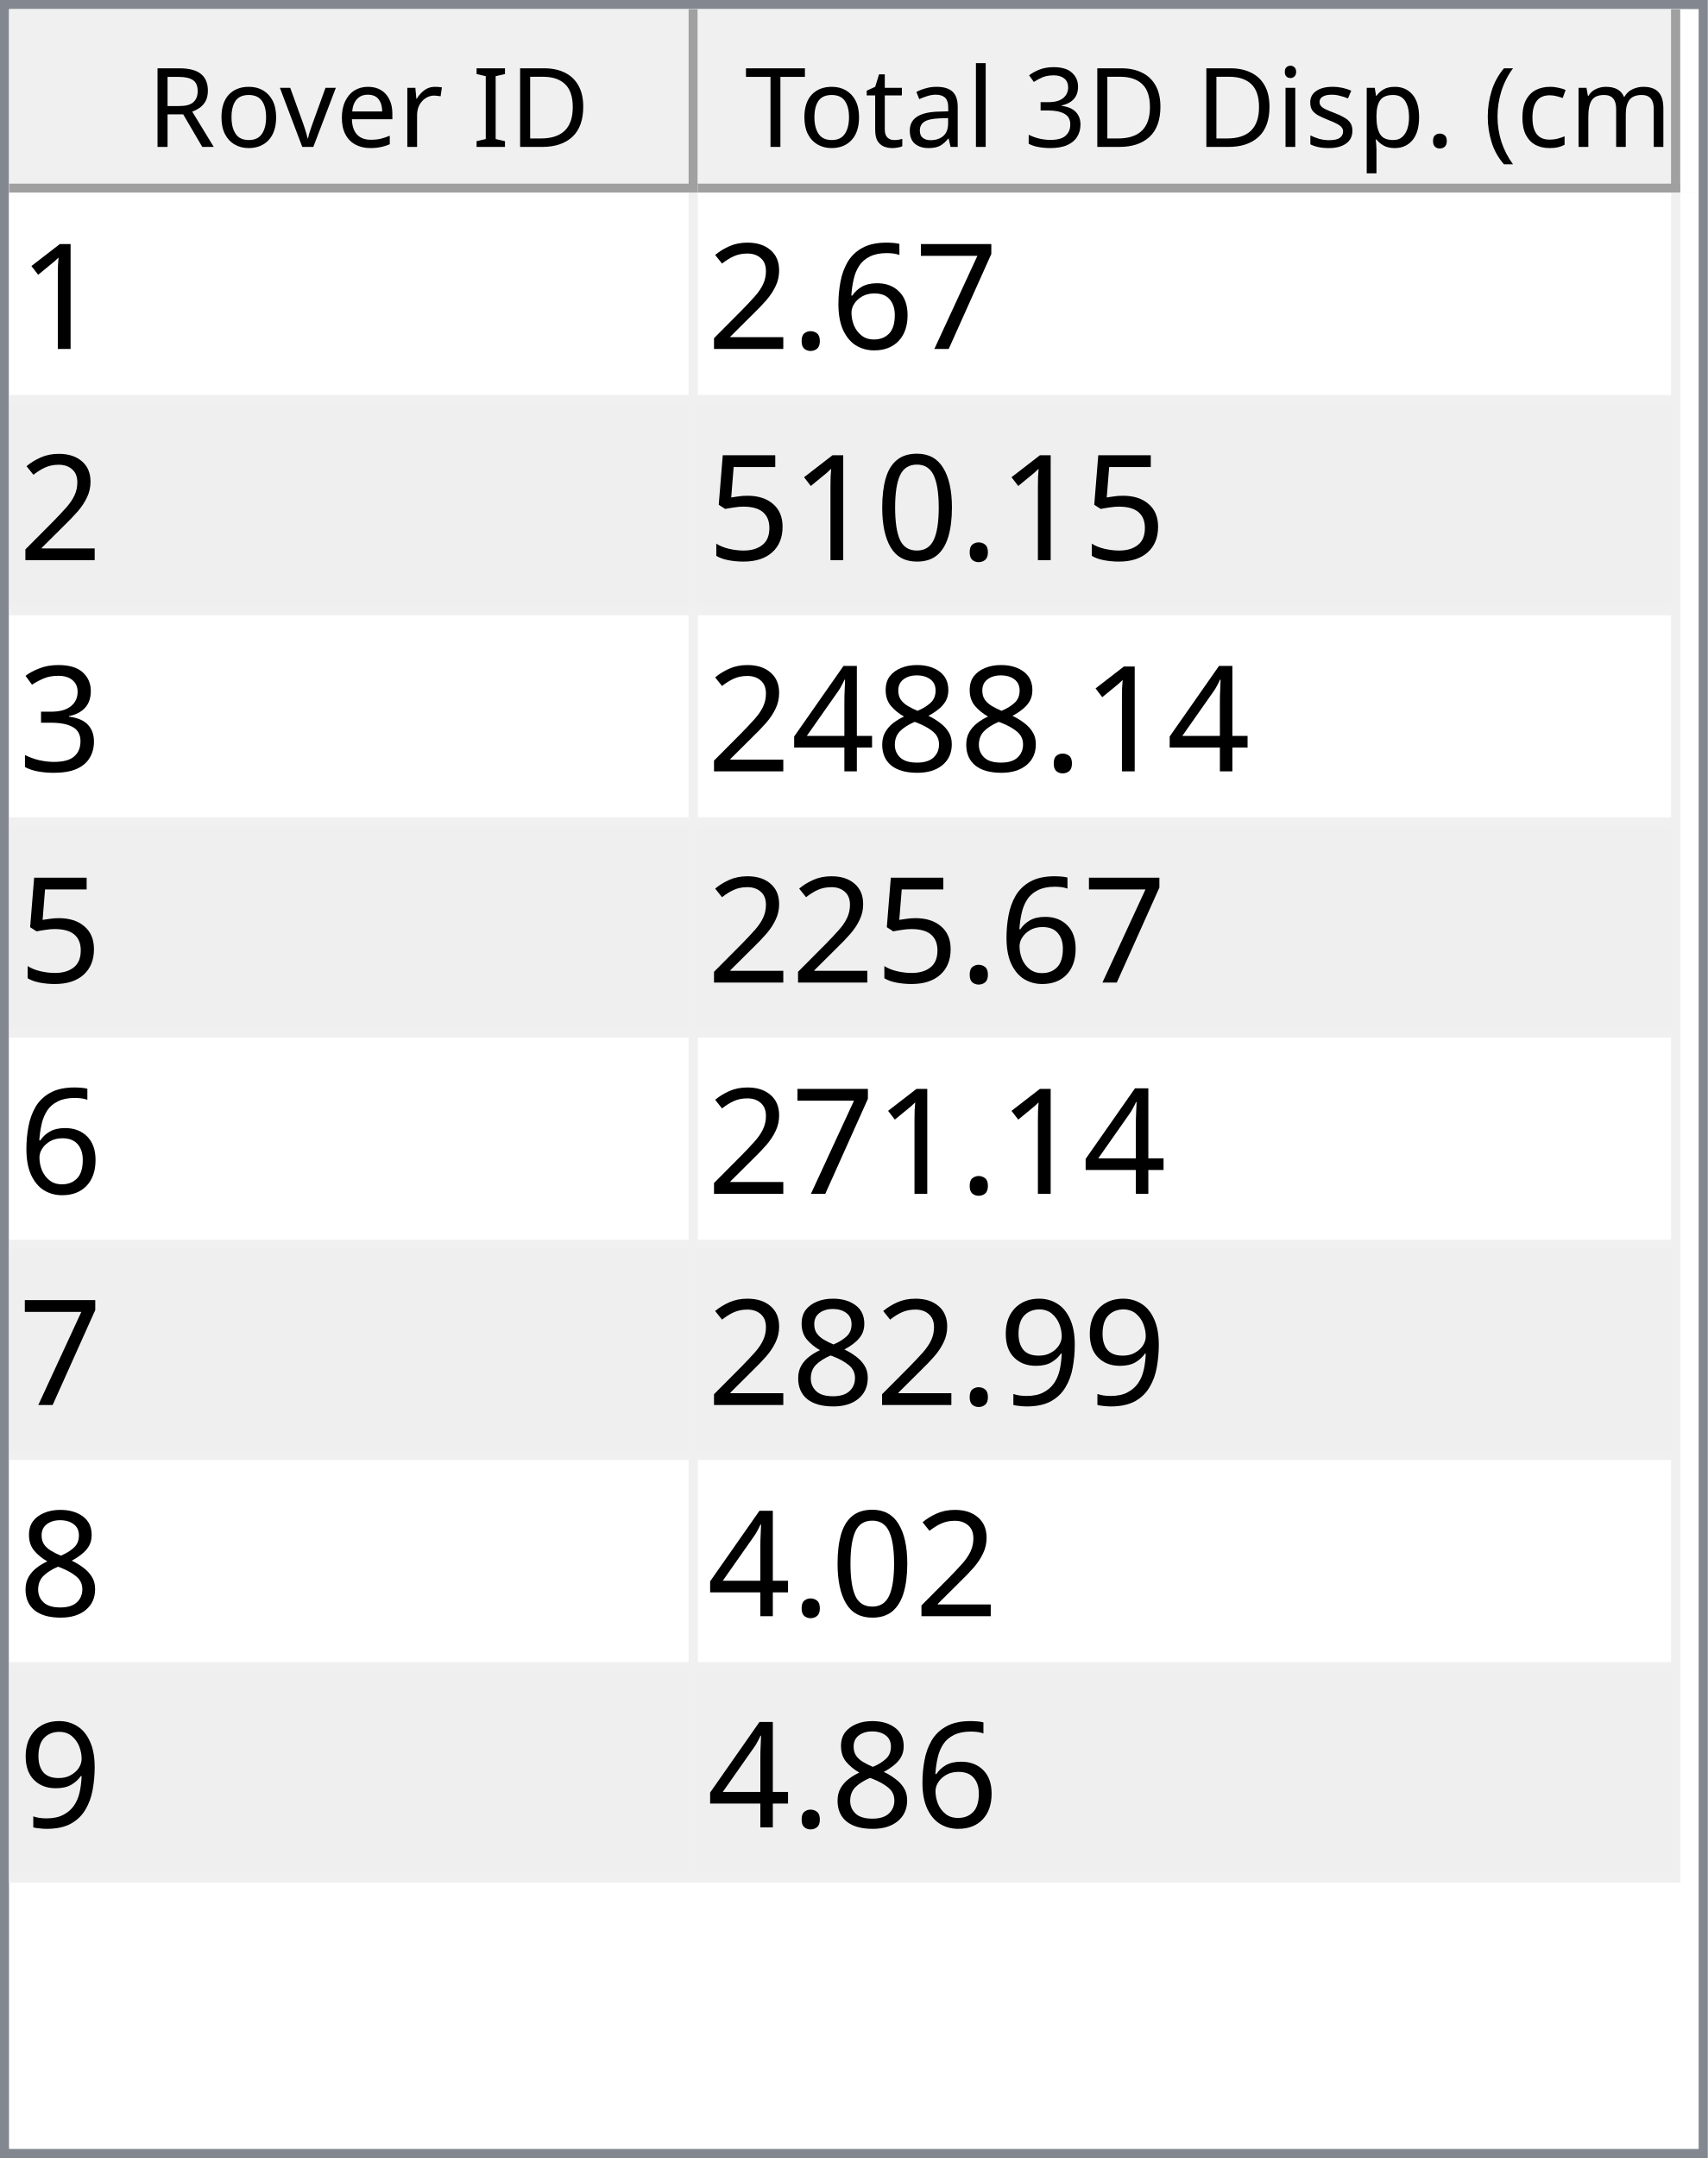
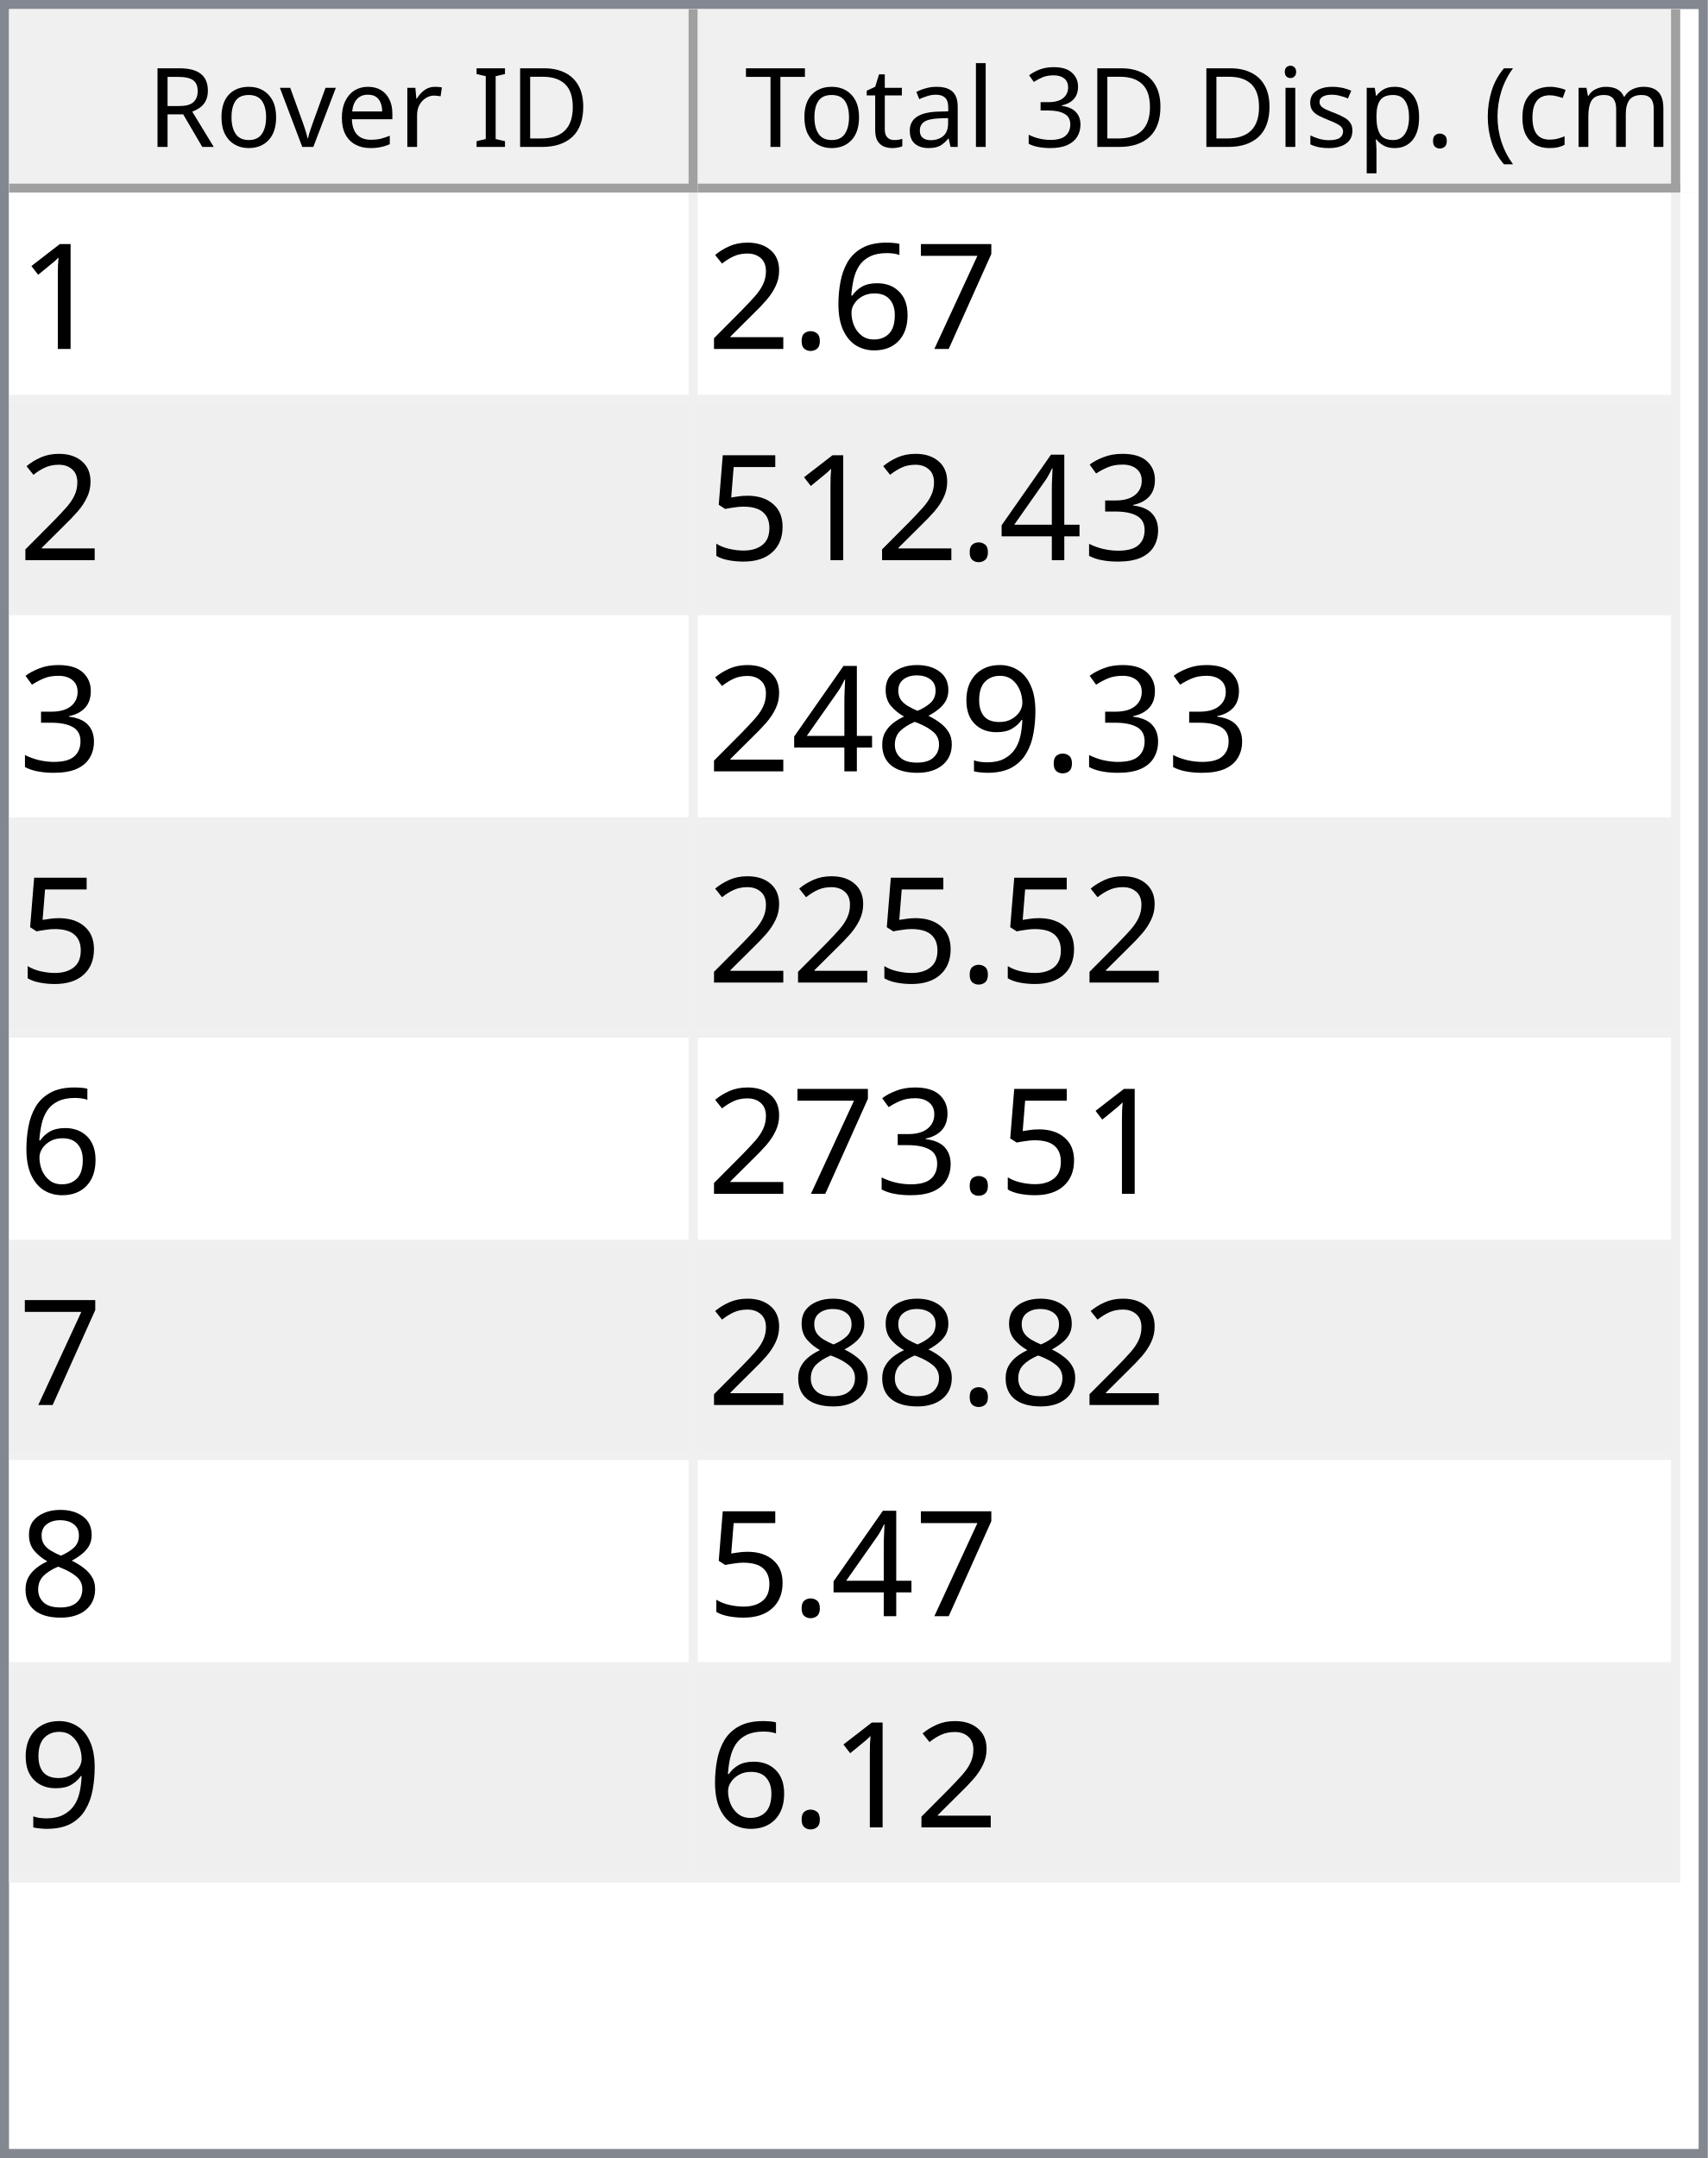
<svg xmlns="http://www.w3.org/2000/svg" style="fill-opacity:1; color-rendering:auto; color-interpolation:auto; text-rendering:auto; stroke:black; stroke-linecap:square; stroke-miterlimit:10; shape-rendering:auto; stroke-opacity:1; fill:black; stroke-dasharray:none; font-weight:normal; stroke-width:1; font-family:'Dialog'; font-style:normal; stroke-linejoin:miter; font-size:12px; stroke-dashoffset:0; image-rendering:auto;" width="186" height="235">
  <defs id="genericDefs" />
  <g>
    <defs id="defs1">
      <clipPath clipPathUnits="userSpaceOnUse" id="clipPath1">
        <path d="M0 0 L186 0 L186 235 L0 235 L0 0 Z" />
      </clipPath>
      <clipPath clipPathUnits="userSpaceOnUse" id="clipPath2">
        <path d="M0 0 L0 235 L186 235 L186 0 Z" />
      </clipPath>
      <clipPath clipPathUnits="userSpaceOnUse" id="clipPath3">
        <path d="M0 0 L0 20 L184 20 L184 0 Z" />
      </clipPath>
      <clipPath clipPathUnits="userSpaceOnUse" id="clipPath4">
        <path d="M0 0 L0 20 L75 20 L75 0 Z" />
      </clipPath>
      <clipPath clipPathUnits="userSpaceOnUse" id="clipPath5">
        <path d="M1 1 L1 19 L74 19 L74 1 Z" />
      </clipPath>
      <clipPath clipPathUnits="userSpaceOnUse" id="clipPath6">
        <path d="M0 0 L0 18 L73 18 L73 0 Z" />
      </clipPath>
      <clipPath clipPathUnits="userSpaceOnUse" id="clipPath7">
        <path d="M-0.5 -0.5 L-0.5 19.5 L74.5 19.5 L74.5 -0.5 Z" />
      </clipPath>
      <clipPath clipPathUnits="userSpaceOnUse" id="clipPath8">
        <path d="M0 0 L0 20 L107 20 L107 0 Z" />
      </clipPath>
      <clipPath clipPathUnits="userSpaceOnUse" id="clipPath9">
        <path d="M1 1 L1 19 L106 19 L106 1 Z" />
      </clipPath>
      <clipPath clipPathUnits="userSpaceOnUse" id="clipPath10">
        <path d="M0 0 L0 18 L105 18 L105 0 Z" />
      </clipPath>
      <clipPath clipPathUnits="userSpaceOnUse" id="clipPath11">
        <path d="M-0.5 -0.5 L-0.5 19.5 L106.5 19.5 L106.5 -0.5 Z" />
      </clipPath>
      <clipPath clipPathUnits="userSpaceOnUse" id="clipPath12">
        <path d="M0 0 L0 213 L184 213 L184 0 Z" />
      </clipPath>
      <clipPath clipPathUnits="userSpaceOnUse" id="clipPath13">
        <path d="M0 0 L0 184 L182 184 L182 0 Z" />
      </clipPath>
      <clipPath clipPathUnits="userSpaceOnUse" id="clipPath14">
        <path d="M-0.5 -0.5 L-0.5 183.5 L181.5 183.5 L181.5 -0.5 Z" />
      </clipPath>
      <clipPath clipPathUnits="userSpaceOnUse" id="clipPath15">
        <path d="M0 0 L0 22 L74 22 L74 0 Z" />
      </clipPath>
      <clipPath clipPathUnits="userSpaceOnUse" id="clipPath16">
        <path d="M0 0 L0 22 L106 22 L106 0 Z" />
      </clipPath>
      <font horiz-adv-x="64.551" id="font1">
        <font-face ascent="107.91" descent="25.098" units-per-em="100" style="font-style:normal; font-family:Segoe UI; font-weight:normal;" />
        <missing-glyph horiz-adv-x="64.551" d="M8.109 0 L8.109 68.266 L56.453 68.266 L56.453 0 L8.109 0 ZM15.328 7.234 L49.219 7.234 L49.219 61.031 L15.328 61.031 L15.328 7.234 Z" />
        <glyph unicode="D" horiz-adv-x="70.117" d="M9.188 0 L9.188 70.016 L28.516 70.016 Q65.531 70.016 65.531 35.891 Q65.531 19.672 55.25 9.836 Q44.969 0 27.734 0 L9.188 0 ZM17.391 62.594 L17.391 7.422 L27.828 7.422 Q41.609 7.422 49.273 14.797 Q56.938 22.172 56.938 35.688 Q56.938 62.594 28.328 62.594 L17.391 62.594 Z" />
        <glyph unicode="I" horiz-adv-x="26.611" d="M17.391 0 L9.188 0 L9.188 70.016 L17.391 70.016 L17.391 0 Z" />
        <glyph unicode=" " horiz-adv-x="27.393" d="" />
        <glyph unicode="r" horiz-adv-x="34.766" d="M34.188 41.891 Q32.078 43.5 28.125 43.5 Q23 43.5 19.555 38.672 Q16.109 33.844 16.109 25.484 L16.109 0 L8.109 0 L8.109 50 L16.109 50 L16.109 39.703 L16.312 39.703 Q18.016 44.969 21.531 47.922 Q25.047 50.875 29.391 50.875 Q32.516 50.875 34.188 50.203 L34.188 41.891 Z" />
        <glyph unicode="e" horiz-adv-x="52.295" d="M48.297 23 L12.984 23 Q13.188 14.656 17.484 10.109 Q21.781 5.562 29.297 5.562 Q37.75 5.562 44.828 11.141 L44.828 3.609 Q38.234 -1.172 27.391 -1.172 Q16.797 -1.172 10.742 5.641 Q4.688 12.453 4.688 24.812 Q4.688 36.469 11.305 43.82 Q17.922 51.172 27.734 51.172 Q37.547 51.172 42.922 44.828 Q48.297 38.484 48.297 27.203 L48.297 23 ZM40.094 29.781 Q40.047 36.719 36.75 40.578 Q33.453 44.438 27.594 44.438 Q21.922 44.438 17.969 40.383 Q14.016 36.328 13.094 29.781 L40.094 29.781 Z" />
        <glyph unicode="v" horiz-adv-x="47.9" d="M47.406 50 L27.484 0 L19.625 0 L0.688 50 L9.469 50 L22.172 13.672 Q23.578 9.672 23.922 6.688 L24.125 6.688 Q24.609 10.453 25.688 13.484 L38.969 50 L47.406 50 Z" />
        <glyph unicode="o" horiz-adv-x="58.594" d="M29 -1.172 Q17.922 -1.172 11.305 5.836 Q4.688 12.844 4.688 24.422 Q4.688 37.016 11.57 44.094 Q18.453 51.172 30.172 51.172 Q41.359 51.172 47.633 44.289 Q53.906 37.406 53.906 25.203 Q53.906 13.234 47.141 6.031 Q40.375 -1.172 29 -1.172 ZM29.594 44.438 Q21.875 44.438 17.383 39.188 Q12.891 33.938 12.891 24.703 Q12.891 15.828 17.43 10.695 Q21.969 5.562 29.594 5.562 Q37.359 5.562 41.531 10.594 Q45.703 15.625 45.703 24.906 Q45.703 34.281 41.531 39.359 Q37.359 44.438 29.594 44.438 Z" />
        <glyph unicode="R" horiz-adv-x="59.814" d="M59.375 0 L49.609 0 L37.891 19.625 Q36.281 22.359 34.766 24.289 Q33.25 26.219 31.664 27.438 Q30.078 28.656 28.25 29.219 Q26.422 29.781 24.125 29.781 L17.391 29.781 L17.391 0 L9.188 0 L9.188 70.016 L30.078 70.016 Q34.672 70.016 38.555 68.867 Q42.438 67.719 45.289 65.375 Q48.141 63.031 49.758 59.547 Q51.375 56.062 51.375 51.375 Q51.375 47.703 50.273 44.656 Q49.172 41.609 47.148 39.211 Q45.125 36.812 42.266 35.133 Q39.406 33.453 35.844 32.516 L35.844 32.328 Q37.594 31.547 38.891 30.547 Q40.188 29.547 41.359 28.18 Q42.531 26.812 43.68 25.078 Q44.828 23.344 46.234 21.047 L59.375 0 ZM17.391 62.594 L17.391 37.203 L28.516 37.203 Q31.594 37.203 34.203 38.133 Q36.812 39.062 38.719 40.797 Q40.625 42.531 41.703 45.047 Q42.781 47.562 42.781 50.688 Q42.781 56.297 39.141 59.445 Q35.5 62.594 28.609 62.594 L17.391 62.594 Z" />
        <glyph unicode=")" horiz-adv-x="30.176" d="M8.297 -15.922 L1.172 -15.922 Q16.406 2.344 16.406 26.812 Q16.406 51.469 1.078 70.016 L8.297 70.016 Q23.531 52.156 23.531 26.703 Q23.531 1.375 8.297 -15.922 Z" />
        <glyph unicode="m" horiz-adv-x="86.133" d="M79.109 0 L71.094 0 L71.094 28.719 Q71.094 37.016 68.531 40.727 Q65.969 44.438 59.906 44.438 Q54.781 44.438 51.195 39.75 Q47.609 35.062 47.609 28.516 L47.609 0 L39.594 0 L39.594 29.688 Q39.594 44.438 28.219 44.438 Q22.953 44.438 19.531 40.016 Q16.109 35.594 16.109 28.516 L16.109 0 L8.109 0 L8.109 50 L16.109 50 L16.109 42.094 L16.312 42.094 Q21.625 51.172 31.844 51.172 Q36.969 51.172 40.773 48.312 Q44.578 45.453 46 40.828 Q51.562 51.172 62.594 51.172 Q79.109 51.172 79.109 30.812 L79.109 0 Z" />
        <glyph unicode="c" horiz-adv-x="46.191" d="M42.188 2.297 Q36.422 -1.172 28.516 -1.172 Q17.828 -1.172 11.258 5.789 Q4.688 12.75 4.688 23.828 Q4.688 36.188 11.766 43.68 Q18.844 51.172 30.672 51.172 Q37.25 51.172 42.281 48.734 L42.281 40.531 Q36.719 44.438 30.375 44.438 Q22.703 44.438 17.797 38.945 Q12.891 33.453 12.891 24.516 Q12.891 15.719 17.508 10.641 Q22.125 5.562 29.891 5.562 Q36.422 5.562 42.188 9.906 L42.188 2.297 Z" />
        <glyph unicode="(" horiz-adv-x="30.176" d="M29.109 -15.922 L21.969 -15.922 Q6.844 1.375 6.844 26.703 Q6.844 52.156 21.969 70.016 L29.203 70.016 Q13.875 51.469 13.875 26.812 Q13.875 2.344 29.109 -15.922 Z" />
        <glyph unicode="." horiz-adv-x="21.68" d="M10.891 -1.078 Q8.641 -1.078 7.055 0.539 Q5.469 2.156 5.469 4.391 Q5.469 6.641 7.055 8.273 Q8.641 9.906 10.891 9.906 Q13.188 9.906 14.797 8.273 Q16.406 6.641 16.406 4.391 Q16.406 2.156 14.797 0.539 Q13.188 -1.078 10.891 -1.078 Z" />
        <glyph unicode="p" horiz-adv-x="58.789" d="M16.312 7.234 L16.109 7.234 L16.109 -23 L8.109 -23 L8.109 50 L16.109 50 L16.109 41.219 L16.312 41.219 Q22.219 51.172 33.594 51.172 Q43.266 51.172 48.688 44.461 Q54.109 37.75 54.109 26.469 Q54.109 13.922 48 6.375 Q41.891 -1.172 31.297 -1.172 Q21.578 -1.172 16.312 7.234 ZM16.109 27.391 L16.109 20.406 Q16.109 14.203 20.141 9.883 Q24.172 5.562 30.375 5.562 Q37.641 5.562 41.773 11.133 Q45.906 16.703 45.906 26.609 Q45.906 34.969 42.047 39.703 Q38.188 44.438 31.594 44.438 Q24.609 44.438 20.359 39.578 Q16.109 34.719 16.109 27.391 Z" />
        <glyph unicode="s" horiz-adv-x="42.432" d="M5.078 1.812 L5.078 10.406 Q11.625 5.562 19.484 5.562 Q30.031 5.562 30.031 12.594 Q30.031 14.594 29.125 15.992 Q28.219 17.391 26.68 18.461 Q25.141 19.531 23.07 20.383 Q21 21.234 18.609 22.172 Q15.281 23.484 12.766 24.828 Q10.25 26.172 8.57 27.859 Q6.891 29.547 6.031 31.695 Q5.172 33.844 5.172 36.719 Q5.172 40.234 6.789 42.945 Q8.406 45.656 11.086 47.484 Q13.766 49.312 17.211 50.242 Q20.656 51.172 24.312 51.172 Q30.812 51.172 35.938 48.922 L35.938 40.828 Q30.422 44.438 23.25 44.438 Q21 44.438 19.195 43.922 Q17.391 43.406 16.094 42.477 Q14.797 41.547 14.086 40.258 Q13.375 38.969 13.375 37.406 Q13.375 35.453 14.086 34.133 Q14.797 32.812 16.164 31.789 Q17.531 30.766 19.484 29.938 Q21.438 29.109 23.922 28.125 Q27.25 26.859 29.883 25.516 Q32.516 24.172 34.375 22.484 Q36.234 20.797 37.234 18.602 Q38.234 16.406 38.234 13.375 Q38.234 9.672 36.602 6.938 Q34.969 4.203 32.234 2.398 Q29.5 0.594 25.93 -0.289 Q22.359 -1.172 18.453 -1.172 Q10.75 -1.172 5.078 1.812 Z" />
        <glyph unicode="i" horiz-adv-x="24.219" d="M12.203 62.703 Q10.062 62.703 8.547 64.164 Q7.031 65.625 7.031 67.875 Q7.031 70.125 8.547 71.609 Q10.062 73.094 12.203 73.094 Q14.406 73.094 15.945 71.609 Q17.484 70.125 17.484 67.875 Q17.484 65.719 15.945 64.211 Q14.406 62.703 12.203 62.703 ZM16.109 0 L8.109 0 L8.109 50 L16.109 50 L16.109 0 Z" />
        <glyph unicode="3" horiz-adv-x="53.906" d="M46.531 19.828 Q46.531 15.094 44.75 11.211 Q42.969 7.328 39.719 4.57 Q36.469 1.812 31.93 0.297 Q27.391 -1.219 21.922 -1.219 Q11.922 -1.219 6 2.594 L6 11.188 Q13.094 5.609 22.219 5.609 Q25.875 5.609 28.828 6.539 Q31.781 7.469 33.906 9.227 Q36.031 10.984 37.18 13.477 Q38.328 15.969 38.328 19.094 Q38.328 32.812 18.797 32.812 L12.984 32.812 L12.984 39.594 L18.5 39.594 Q35.797 39.594 35.797 52.484 Q35.797 64.406 22.609 64.406 Q15.188 64.406 8.688 59.422 L8.688 67.188 Q15.375 71.188 24.609 71.188 Q29 71.188 32.57 69.969 Q36.141 68.75 38.68 66.555 Q41.219 64.359 42.609 61.281 Q44 58.203 44 54.5 Q44 40.672 30.031 36.719 L30.031 36.531 Q33.594 36.141 36.625 34.797 Q39.656 33.453 41.852 31.305 Q44.047 29.156 45.289 26.25 Q46.531 23.344 46.531 19.828 Z" />
        <glyph unicode="l" horiz-adv-x="24.219" d="M16.109 0 L8.109 0 L8.109 74.031 L16.109 74.031 L16.109 0 Z" />
        <glyph unicode="a" horiz-adv-x="50.879" d="M43.891 0 L35.891 0 L35.891 7.812 L35.688 7.812 Q30.469 -1.172 20.312 -1.172 Q12.844 -1.172 8.617 2.781 Q4.391 6.734 4.391 13.281 Q4.391 27.297 20.906 29.594 L35.891 31.688 Q35.891 44.438 25.594 44.438 Q16.547 44.438 9.281 38.281 L9.281 46.484 Q16.656 51.172 26.266 51.172 Q43.891 51.172 43.891 32.516 L43.891 0 ZM35.891 25.297 L23.828 23.641 Q18.266 22.859 15.43 20.875 Q12.594 18.891 12.594 13.875 Q12.594 10.203 15.211 7.883 Q17.828 5.562 22.172 5.562 Q28.125 5.562 32.008 9.742 Q35.891 13.922 35.891 20.312 L35.891 25.297 Z" />
        <glyph unicode="t" horiz-adv-x="33.887" d="M31.297 0.484 Q28.469 -1.078 23.828 -1.078 Q10.688 -1.078 10.688 13.578 L10.688 43.172 L2.094 43.172 L2.094 50 L10.688 50 L10.688 62.203 L18.703 64.797 L18.703 50 L31.297 50 L31.297 43.172 L18.703 43.172 L18.703 14.984 Q18.703 9.969 20.414 7.82 Q22.125 5.672 26.078 5.672 Q29.109 5.672 31.297 7.328 L31.297 0.484 Z" />
        <glyph unicode="T" horiz-adv-x="52.393" d="M50.594 62.594 L30.375 62.594 L30.375 0 L22.172 0 L22.172 62.594 L2 62.594 L2 70.016 L50.594 70.016 L50.594 62.594 Z" />
      </font>
      <font horiz-adv-x="75.0" id="font2">
        <font-face ascent="100.537" descent="21.973" units-per-em="100" style="font-style:normal; font-family:sans-serif; font-weight:normal;" />
        <missing-glyph horiz-adv-x="75.0" d="M12.5 0 L12.5 62.5 L62.5 62.5 L62.5 0 L12.5 0 ZM14.062 1.562 L60.938 1.562 L60.938 60.938 L14.062 60.938 L14.062 1.562 Z" />
        <glyph unicode="1" horiz-adv-x="55.615" d="M37.25 0 L28.469 0 L28.469 56 Q25.297 52.984 20.141 49.953 Q14.984 46.922 10.891 45.406 L10.891 53.906 Q18.266 57.375 23.781 62.305 Q29.297 67.234 31.594 71.875 L37.25 71.875 L37.25 0 Z" />
        <glyph unicode="7" horiz-adv-x="55.615" d="M4.734 62.203 L4.734 70.656 L51.078 70.656 L51.078 63.812 Q44.234 56.547 37.523 44.484 Q30.812 32.422 27.156 19.672 Q24.516 10.688 23.781 0 L14.75 0 Q14.891 8.453 18.062 20.414 Q21.234 32.375 27.172 43.484 Q33.109 54.594 39.797 62.203 L4.734 62.203 Z" />
        <glyph unicode="6" horiz-adv-x="55.615" d="M49.75 54.047 L41.016 53.375 Q39.844 58.547 37.703 60.891 Q34.125 64.656 28.906 64.656 Q24.703 64.656 21.531 62.312 Q17.391 59.281 14.992 53.469 Q12.594 47.656 12.5 36.922 Q15.672 41.75 20.266 44.094 Q24.859 46.438 29.891 46.438 Q38.672 46.438 44.852 39.969 Q51.031 33.5 51.031 23.25 Q51.031 16.5 48.125 10.719 Q45.219 4.938 40.141 1.859 Q35.062 -1.219 28.609 -1.219 Q17.625 -1.219 10.695 6.859 Q3.766 14.938 3.766 33.5 Q3.766 54.25 11.422 63.672 Q18.109 71.875 29.438 71.875 Q37.891 71.875 43.289 67.141 Q48.688 62.406 49.75 54.047 ZM13.875 23.188 Q13.875 18.656 15.797 14.508 Q17.719 10.359 21.188 8.18 Q24.656 6 28.469 6 Q34.031 6 38.039 10.492 Q42.047 14.984 42.047 22.703 Q42.047 30.125 38.086 34.398 Q34.125 38.672 28.125 38.672 Q22.172 38.672 18.023 34.398 Q13.875 30.125 13.875 23.188 Z" />
        <glyph unicode="." horiz-adv-x="27.783" d="M9.078 0 L9.078 10.016 L19.094 10.016 L19.094 0 L9.078 0 Z" />
        <glyph unicode="2" horiz-adv-x="55.615" d="M50.344 8.453 L50.344 0 L3.031 0 Q2.938 3.172 4.047 6.109 Q5.859 10.938 9.836 15.625 Q13.812 20.312 21.344 26.469 Q33.016 36.031 37.117 41.625 Q41.219 47.219 41.219 52.203 Q41.219 57.422 37.477 61.008 Q33.734 64.594 27.734 64.594 Q21.391 64.594 17.578 60.789 Q13.766 56.984 13.719 50.25 L4.688 51.172 Q5.609 61.281 11.664 66.578 Q17.719 71.875 27.938 71.875 Q38.234 71.875 44.242 66.164 Q50.25 60.453 50.25 52 Q50.25 47.703 48.492 43.555 Q46.734 39.406 42.656 34.812 Q38.578 30.219 29.109 22.219 Q21.188 15.578 18.945 13.211 Q16.703 10.844 15.234 8.453 L50.344 8.453 Z" />
-         <glyph unicode="0" horiz-adv-x="55.615" d="M4.156 35.297 Q4.156 48 6.766 55.742 Q9.375 63.484 14.523 67.68 Q19.672 71.875 27.484 71.875 Q33.25 71.875 37.594 69.555 Q41.938 67.234 44.773 62.867 Q47.609 58.5 49.219 52.227 Q50.828 45.953 50.828 35.297 Q50.828 22.703 48.242 14.969 Q45.656 7.234 40.508 3.008 Q35.359 -1.219 27.484 -1.219 Q17.141 -1.219 11.234 6.203 Q4.156 15.141 4.156 35.297 ZM13.188 35.297 Q13.188 17.672 17.312 11.836 Q21.438 6 27.484 6 Q33.547 6 37.672 11.859 Q41.797 17.719 41.797 35.297 Q41.797 52.984 37.672 58.789 Q33.547 64.594 27.391 64.594 Q21.344 64.594 17.719 59.469 Q13.188 52.938 13.188 35.297 Z" />
+         <glyph unicode="3" horiz-adv-x="55.615" d="M4.203 18.891 L12.984 20.062 Q14.5 12.594 18.141 9.297 Q21.781 6 27 6 Q33.203 6 37.477 10.297 Q41.75 14.594 41.75 20.953 Q41.75 27 37.797 30.93 Q33.844 34.859 27.734 34.859 Q25.25 34.859 21.531 33.891 L22.516 41.609 Q23.391 41.5 23.922 41.5 Q29.547 41.5 34.039 44.43 Q38.531 47.359 38.531 53.469 Q38.531 58.297 35.258 61.477 Q31.984 64.656 26.812 64.656 Q21.688 64.656 18.266 61.43 Q14.844 58.203 13.875 51.766 L5.078 53.328 Q6.688 62.156 12.398 67.016 Q18.109 71.875 26.609 71.875 Q32.469 71.875 37.398 69.359 Q42.328 66.844 44.945 62.5 Q47.562 58.156 47.562 53.266 Q47.562 48.641 45.07 44.828 Q42.578 41.016 37.703 38.766 Q44.047 37.312 47.562 32.695 Q51.078 28.078 51.078 21.141 Q51.078 11.766 44.242 5.25 Q37.406 -1.266 26.953 -1.266 Q17.531 -1.266 11.305 4.352 Q5.078 9.969 4.203 18.891 Z" />
+         <glyph unicode="4" horiz-adv-x="55.615" d="M32.328 0 L32.328 17.141 L1.266 17.141 L1.266 25.203 L33.938 71.578 L41.109 71.578 L41.109 25.203 L50.781 25.203 L50.781 17.141 L41.109 17.141 L41.109 0 L32.328 0 ZM32.328 25.203 L32.328 57.469 L9.906 25.203 L32.328 25.203 Z" />
        <glyph unicode="5" horiz-adv-x="55.615" d="M4.156 18.75 L13.375 19.531 Q14.406 12.797 18.141 9.398 Q21.875 6 27.156 6 Q33.5 6 37.891 10.789 Q42.281 15.578 42.281 23.484 Q42.281 31 38.062 35.352 Q33.844 39.703 27 39.703 Q22.75 39.703 19.336 37.773 Q15.922 35.844 13.969 32.766 L5.719 33.844 L12.641 70.609 L48.25 70.609 L48.25 62.203 L19.672 62.203 L15.828 42.969 Q22.266 47.469 29.344 47.469 Q38.719 47.469 45.164 40.969 Q51.609 34.469 51.609 24.266 Q51.609 14.547 45.953 7.469 Q39.062 -1.219 27.156 -1.219 Q17.391 -1.219 11.211 4.25 Q5.031 9.719 4.156 18.75 Z" />
-         <glyph unicode="3" horiz-adv-x="55.615" d="M4.203 18.891 L12.984 20.062 Q14.5 12.594 18.141 9.297 Q21.781 6 27 6 Q33.203 6 37.477 10.297 Q41.75 14.594 41.75 20.953 Q41.75 27 37.797 30.93 Q33.844 34.859 27.734 34.859 Q25.25 34.859 21.531 33.891 L22.516 41.609 Q23.391 41.5 23.922 41.5 Q29.547 41.5 34.039 44.43 Q38.531 47.359 38.531 53.469 Q38.531 58.297 35.258 61.477 Q31.984 64.656 26.812 64.656 Q21.688 64.656 18.266 61.43 Q14.844 58.203 13.875 51.766 L5.078 53.328 Q6.688 62.156 12.398 67.016 Q18.109 71.875 26.609 71.875 Q32.469 71.875 37.398 69.359 Q42.328 66.844 44.945 62.5 Q47.562 58.156 47.562 53.266 Q47.562 48.641 45.07 44.828 Q42.578 41.016 37.703 38.766 Q44.047 37.312 47.562 32.695 Q51.078 28.078 51.078 21.141 Q51.078 11.766 44.242 5.25 Q37.406 -1.266 26.953 -1.266 Q17.531 -1.266 11.305 4.352 Q5.078 9.969 4.203 18.891 Z" />
+         <glyph unicode="9" horiz-adv-x="55.615" d="M5.469 16.547 L13.922 17.328 Q14.984 11.375 18.016 8.688 Q21.047 6 25.781 6 Q29.828 6 32.883 7.859 Q35.938 9.719 37.891 12.82 Q39.844 15.922 41.164 21.195 Q42.484 26.469 42.484 31.938 Q42.484 32.516 42.438 33.688 Q39.797 29.5 35.234 26.883 Q30.672 24.266 25.344 24.266 Q16.453 24.266 10.305 30.711 Q4.156 37.156 4.156 47.703 Q4.156 58.594 10.578 65.234 Q17 71.875 26.656 71.875 Q33.641 71.875 39.43 68.117 Q45.219 64.359 48.219 57.398 Q51.219 50.438 51.219 37.25 Q51.219 23.531 48.242 15.406 Q45.266 7.281 39.383 3.031 Q33.5 -1.219 25.594 -1.219 Q17.188 -1.219 11.867 3.445 Q6.547 8.109 5.469 16.547 ZM41.453 48.141 Q41.453 55.719 37.43 60.156 Q33.406 64.594 27.734 64.594 Q21.875 64.594 17.531 59.812 Q13.188 55.031 13.188 47.406 Q13.188 40.578 17.312 36.305 Q21.438 32.031 27.484 32.031 Q33.594 32.031 37.523 36.305 Q41.453 40.578 41.453 48.141 Z" />
        <glyph unicode="8" horiz-adv-x="55.615" d="M17.672 38.812 Q12.203 40.828 9.57 44.539 Q6.938 48.25 6.938 53.422 Q6.938 61.234 12.555 66.555 Q18.172 71.875 27.484 71.875 Q36.859 71.875 42.578 66.43 Q48.297 60.984 48.297 53.172 Q48.297 48.188 45.68 44.508 Q43.062 40.828 37.75 38.812 Q44.344 36.672 47.781 31.883 Q51.219 27.094 51.219 20.453 Q51.219 11.281 44.727 5.031 Q38.234 -1.219 27.641 -1.219 Q17.047 -1.219 10.547 5.055 Q4.047 11.328 4.047 20.703 Q4.047 27.688 7.594 32.398 Q11.141 37.109 17.672 38.812 ZM15.922 53.719 Q15.922 48.641 19.195 45.414 Q22.469 42.188 27.688 42.188 Q32.766 42.188 36.016 45.383 Q39.266 48.578 39.266 53.219 Q39.266 58.062 35.914 61.359 Q32.562 64.656 27.594 64.656 Q22.562 64.656 19.242 61.43 Q15.922 58.203 15.922 53.719 ZM13.094 20.656 Q13.094 16.891 14.875 13.375 Q16.656 9.859 20.172 7.93 Q23.688 6 27.734 6 Q34.031 6 38.133 10.055 Q42.234 14.109 42.234 20.359 Q42.234 26.703 38.016 30.859 Q33.797 35.016 27.438 35.016 Q21.234 35.016 17.164 30.914 Q13.094 26.812 13.094 20.656 Z" />
-         <glyph unicode="4" horiz-adv-x="55.615" d="M32.328 0 L32.328 17.141 L1.266 17.141 L1.266 25.203 L33.938 71.578 L41.109 71.578 L41.109 25.203 L50.781 25.203 L50.781 17.141 L41.109 17.141 L41.109 0 L32.328 0 ZM32.328 25.203 L32.328 57.469 L9.906 25.203 L32.328 25.203 Z" />
-         <glyph unicode="9" horiz-adv-x="55.615" d="M5.469 16.547 L13.922 17.328 Q14.984 11.375 18.016 8.688 Q21.047 6 25.781 6 Q29.828 6 32.883 7.859 Q35.938 9.719 37.891 12.82 Q39.844 15.922 41.164 21.195 Q42.484 26.469 42.484 31.938 Q42.484 32.516 42.438 33.688 Q39.797 29.5 35.234 26.883 Q30.672 24.266 25.344 24.266 Q16.453 24.266 10.305 30.711 Q4.156 37.156 4.156 47.703 Q4.156 58.594 10.578 65.234 Q17 71.875 26.656 71.875 Q33.641 71.875 39.43 68.117 Q45.219 64.359 48.219 57.398 Q51.219 50.438 51.219 37.25 Q51.219 23.531 48.242 15.406 Q45.266 7.281 39.383 3.031 Q33.5 -1.219 25.594 -1.219 Q17.188 -1.219 11.867 3.445 Q6.547 8.109 5.469 16.547 ZM41.453 48.141 Q41.453 55.719 37.43 60.156 Q33.406 64.594 27.734 64.594 Q21.875 64.594 17.531 59.812 Q13.188 55.031 13.188 47.406 Q13.188 40.578 17.312 36.305 Q21.438 32.031 27.484 32.031 Q33.594 32.031 37.523 36.305 Q41.453 40.578 41.453 48.141 Z" />
      </font>
    </defs>
    <g style="fill:white; stroke:white;">
      <rect x="0" y="0" width="186" style="clip-path:url(#clipPath1); stroke:none;" height="235" />
    </g>
    <g style="fill:white; text-rendering:optimizeSpeed; color-rendering:optimizeSpeed; image-rendering:optimizeSpeed; shape-rendering:crispEdges; stroke:white; color-interpolation:sRGB;">
      <rect x="0" width="186" height="235" y="0" style="stroke:none;" />
      <path style="stroke:none;" d="M0 235 L186 235 L186 0 L0 0 Z" />
    </g>
    <g style="fill:rgb(240,240,240); font-family:'Segoe UI'; stroke:rgb(240,240,240);">
      <rect x="0" y="0" width="186" style="clip-path:url(#clipPath2); stroke:none;" height="235" />
    </g>
    <g style="fill:rgb(130,135,144); font-family:'Segoe UI'; stroke:rgb(130,135,144);">
      <path d="M0 0 L186 0 L186 235 L0 235 L0 0 ZM1 1 L185 1 L185 234 L1 234 L1 1 Z" style="fill-rule:evenodd; clip-path:url(#clipPath2); stroke:none;" />
    </g>
    <g style="fill:white; font-family:'Segoe UI'; stroke:white;" transform="translate(1,1)">
      <rect x="0" y="0" width="184" style="clip-path:url(#clipPath3); stroke:none;" height="20" />
    </g>
    <g style="fill:rgb(240,240,240); font-family:'Segoe UI'; stroke:rgb(240,240,240);" transform="translate(1,1)">
      <rect x="0" y="0" width="75" style="clip-path:url(#clipPath4); stroke:none;" height="20" />
    </g>
    <g style="font-family:'Segoe UI';" transform="translate(2,2)">
      <text x="14" xml:space="preserve" y="14" style="clip-path:url(#clipPath6); stroke:none;">Rover ID</text>
    </g>
    <g style="fill:rgb(160,160,160); font-family:'Segoe UI'; stroke:rgb(160,160,160); stroke-linejoin:bevel;" transform="translate(1.5,1.5)">
      <line x1="74" x2="74" y1="0" style="fill:none; clip-path:url(#clipPath7);" y2="19" />
    </g>
    <g style="fill:rgb(160,160,160); font-family:'Segoe UI'; stroke:rgb(160,160,160); stroke-linejoin:bevel;" transform="matrix(1,0,0,1,1,1) translate(0.5,0.5)">
      <line x1="0" x2="74" y1="19" style="fill:none; clip-path:url(#clipPath7);" y2="19" />
    </g>
    <g style="fill:rgb(240,240,240); font-family:'Segoe UI'; stroke:rgb(240,240,240);" transform="translate(76,1)">
      <rect x="0" y="0" width="107" style="clip-path:url(#clipPath8); stroke:none;" height="20" />
    </g>
    <g style="font-family:'Segoe UI';" transform="translate(77,2)">
      <text x="1" xml:space="preserve" y="14" style="clip-path:url(#clipPath10); stroke:none;"> Total 3D Disp. (cm)</text>
    </g>
    <g style="fill:rgb(160,160,160); font-family:'Segoe UI'; stroke:rgb(160,160,160); stroke-linejoin:bevel;" transform="translate(76.5,1.5)">
      <line x1="106" x2="106" y1="0" style="fill:none; clip-path:url(#clipPath11);" y2="19" />
    </g>
    <g style="fill:rgb(160,160,160); font-family:'Segoe UI'; stroke:rgb(160,160,160); stroke-linejoin:bevel;" transform="matrix(1,0,0,1,76,1) translate(0.5,0.5)">
      <line x1="0" x2="106" y1="19" style="fill:none; clip-path:url(#clipPath11);" y2="19" />
    </g>
    <g style="fill:white; font-family:'Segoe UI'; stroke:white;" transform="translate(1,21)">
      <rect x="0" y="0" width="184" style="clip-path:url(#clipPath12); stroke:none;" height="213" />
    </g>
    <g style="fill:rgb(240,240,240); font-size:16px; font-family:sans-serif; stroke:rgb(240,240,240);" transform="translate(1,21)">
      <rect x="0" y="0" width="182" style="clip-path:url(#clipPath13); stroke:none;" height="184" />
      <line transform="translate(0.5,0.5)" x1="0" x2="181" y1="22" style="clip-path:url(#clipPath14); fill:none; stroke-linejoin:bevel;" y2="22" />
    </g>
    <g transform="matrix(1,0,0,1,1,21) translate(0.5,0.5)" style="fill:rgb(240,240,240); font-size:16px; font-family:sans-serif; stroke:rgb(240,240,240); stroke-linejoin:bevel;">
      <line x1="0" x2="181" y1="45" style="fill:none; clip-path:url(#clipPath14);" y2="45" />
    </g>
    <g transform="matrix(1,0,0,1,1,21) translate(0.5,0.5)" style="fill:rgb(240,240,240); font-size:16px; font-family:sans-serif; stroke:rgb(240,240,240); stroke-linejoin:bevel;">
      <line x1="0" x2="181" y1="68" style="fill:none; clip-path:url(#clipPath14);" y2="68" />
    </g>
    <g transform="matrix(1,0,0,1,1,21) translate(0.5,0.5)" style="fill:rgb(240,240,240); font-size:16px; font-family:sans-serif; stroke:rgb(240,240,240); stroke-linejoin:bevel;">
      <line x1="0" x2="181" y1="91" style="fill:none; clip-path:url(#clipPath14);" y2="91" />
    </g>
    <g transform="matrix(1,0,0,1,1,21) translate(0.5,0.5)" style="fill:rgb(240,240,240); font-size:16px; font-family:sans-serif; stroke:rgb(240,240,240); stroke-linejoin:bevel;">
      <line x1="0" x2="181" y1="114" style="fill:none; clip-path:url(#clipPath14);" y2="114" />
    </g>
    <g transform="matrix(1,0,0,1,1,21) translate(0.5,0.5)" style="fill:rgb(240,240,240); font-size:16px; font-family:sans-serif; stroke:rgb(240,240,240); stroke-linejoin:bevel;">
      <line x1="0" x2="181" y1="137" style="fill:none; clip-path:url(#clipPath14);" y2="137" />
    </g>
    <g transform="matrix(1,0,0,1,1,21) translate(0.5,0.5)" style="fill:rgb(240,240,240); font-size:16px; font-family:sans-serif; stroke:rgb(240,240,240); stroke-linejoin:bevel;">
      <line x1="0" x2="181" y1="160" style="fill:none; clip-path:url(#clipPath14);" y2="160" />
    </g>
    <g transform="matrix(1,0,0,1,1,21) translate(0.5,0.5)" style="fill:rgb(240,240,240); font-size:16px; font-family:sans-serif; stroke:rgb(240,240,240); stroke-linejoin:bevel;">
      <line x1="0" x2="181" y1="183" style="fill:none; clip-path:url(#clipPath14);" y2="183" />
    </g>
    <g transform="matrix(1,0,0,1,1,21) translate(0.5,0.5)" style="fill:rgb(240,240,240); font-size:16px; font-family:sans-serif; stroke:rgb(240,240,240); stroke-linejoin:bevel;">
      <line x1="74" x2="74" y1="0" style="fill:none; clip-path:url(#clipPath14);" y2="183" />
    </g>
    <g transform="matrix(1,0,0,1,1,21) translate(0.5,0.5)" style="fill:rgb(240,240,240); font-size:16px; font-family:sans-serif; stroke:rgb(240,240,240); stroke-linejoin:bevel;">
      <line x1="181" x2="181" y1="0" style="fill:none; clip-path:url(#clipPath14);" y2="183" />
    </g>
    <g style="fill:white; font-size:16px; font-family:sans-serif; stroke:white;" transform="matrix(1,0,0,1,1,21)">
      <rect x="0" y="0" width="74" style="clip-path:url(#clipPath15); stroke:none;" height="22" />
      <text x="1" y="17" style="fill:black; clip-path:url(#clipPath15); stroke:none;" xml:space="preserve">1</text>
    </g>
    <g style="fill:white; font-size:16px; font-family:sans-serif; stroke:white;" transform="matrix(1,0,0,1,1,21) translate(75,0)">
      <rect x="0" y="0" width="106" style="clip-path:url(#clipPath16); stroke:none;" height="22" />
      <text x="1" y="17" style="fill:black; clip-path:url(#clipPath16); stroke:none;" xml:space="preserve">2.67</text>
    </g>
    <g style="fill:rgb(239,239,239); font-size:16px; font-family:sans-serif; stroke:rgb(239,239,239);" transform="matrix(1,0,0,1,1,21) translate(0,23)">
      <rect x="0" y="0" width="74" style="clip-path:url(#clipPath15); stroke:none;" height="22" />
      <text x="1" y="17" style="fill:black; clip-path:url(#clipPath15); stroke:none;" xml:space="preserve">2</text>
    </g>
    <g style="fill:rgb(239,239,239); font-size:16px; font-family:sans-serif; stroke:rgb(239,239,239);" transform="matrix(1,0,0,1,1,21) translate(75,23)">
      <rect x="0" y="0" width="106" style="clip-path:url(#clipPath16); stroke:none;" height="22" />
-       <text x="1" y="17" style="fill:black; clip-path:url(#clipPath16); stroke:none;" xml:space="preserve">510.15</text>
+       <text x="1" y="17" style="fill:black; clip-path:url(#clipPath16); stroke:none;" xml:space="preserve">512.43</text>
    </g>
    <g style="fill:white; font-size:16px; font-family:sans-serif; stroke:white;" transform="matrix(1,0,0,1,1,21) translate(0,46)">
      <rect x="0" y="0" width="74" style="clip-path:url(#clipPath15); stroke:none;" height="22" />
      <text x="1" y="17" style="fill:black; clip-path:url(#clipPath15); stroke:none;" xml:space="preserve">3</text>
    </g>
    <g style="fill:white; font-size:16px; font-family:sans-serif; stroke:white;" transform="matrix(1,0,0,1,1,21) translate(75,46)">
      <rect x="0" y="0" width="106" style="clip-path:url(#clipPath16); stroke:none;" height="22" />
-       <text x="1" y="17" style="fill:black; clip-path:url(#clipPath16); stroke:none;" xml:space="preserve">2488.14</text>
+       <text x="1" y="17" style="fill:black; clip-path:url(#clipPath16); stroke:none;" xml:space="preserve">2489.33</text>
    </g>
    <g style="fill:rgb(239,239,239); font-size:16px; font-family:sans-serif; stroke:rgb(239,239,239);" transform="matrix(1,0,0,1,1,21) translate(0,69)">
      <rect x="0" y="0" width="74" style="clip-path:url(#clipPath15); stroke:none;" height="22" />
      <text x="1" y="17" style="fill:black; clip-path:url(#clipPath15); stroke:none;" xml:space="preserve">5</text>
    </g>
    <g style="fill:rgb(239,239,239); font-size:16px; font-family:sans-serif; stroke:rgb(239,239,239);" transform="matrix(1,0,0,1,1,21) translate(75,69)">
      <rect x="0" y="0" width="106" style="clip-path:url(#clipPath16); stroke:none;" height="22" />
-       <text x="1" y="17" style="fill:black; clip-path:url(#clipPath16); stroke:none;" xml:space="preserve">225.67</text>
+       <text x="1" y="17" style="fill:black; clip-path:url(#clipPath16); stroke:none;" xml:space="preserve">225.52</text>
    </g>
    <g style="fill:white; font-size:16px; font-family:sans-serif; stroke:white;" transform="matrix(1,0,0,1,1,21) translate(0,92)">
      <rect x="0" y="0" width="74" style="clip-path:url(#clipPath15); stroke:none;" height="22" />
      <text x="1" y="17" style="fill:black; clip-path:url(#clipPath15); stroke:none;" xml:space="preserve">6</text>
    </g>
    <g style="fill:white; font-size:16px; font-family:sans-serif; stroke:white;" transform="matrix(1,0,0,1,1,21) translate(75,92)">
      <rect x="0" y="0" width="106" style="clip-path:url(#clipPath16); stroke:none;" height="22" />
-       <text x="1" y="17" style="fill:black; clip-path:url(#clipPath16); stroke:none;" xml:space="preserve">271.14</text>
+       <text x="1" y="17" style="fill:black; clip-path:url(#clipPath16); stroke:none;" xml:space="preserve">273.51</text>
    </g>
    <g style="fill:rgb(239,239,239); font-size:16px; font-family:sans-serif; stroke:rgb(239,239,239);" transform="matrix(1,0,0,1,1,21) translate(0,115)">
      <rect x="0" y="0" width="74" style="clip-path:url(#clipPath15); stroke:none;" height="22" />
      <text x="1" y="17" style="fill:black; clip-path:url(#clipPath15); stroke:none;" xml:space="preserve">7</text>
    </g>
    <g style="fill:rgb(239,239,239); font-size:16px; font-family:sans-serif; stroke:rgb(239,239,239);" transform="matrix(1,0,0,1,1,21) translate(75,115)">
      <rect x="0" y="0" width="106" style="clip-path:url(#clipPath16); stroke:none;" height="22" />
-       <text x="1" y="17" style="fill:black; clip-path:url(#clipPath16); stroke:none;" xml:space="preserve">282.99</text>
+       <text x="1" y="17" style="fill:black; clip-path:url(#clipPath16); stroke:none;" xml:space="preserve">288.82</text>
    </g>
    <g style="fill:white; font-size:16px; font-family:sans-serif; stroke:white;" transform="matrix(1,0,0,1,1,21) translate(0,138)">
      <rect x="0" y="0" width="74" style="clip-path:url(#clipPath15); stroke:none;" height="22" />
      <text x="1" y="17" style="fill:black; clip-path:url(#clipPath15); stroke:none;" xml:space="preserve">8</text>
    </g>
    <g style="fill:white; font-size:16px; font-family:sans-serif; stroke:white;" transform="matrix(1,0,0,1,1,21) translate(75,138)">
      <rect x="0" y="0" width="106" style="clip-path:url(#clipPath16); stroke:none;" height="22" />
-       <text x="1" y="17" style="fill:black; clip-path:url(#clipPath16); stroke:none;" xml:space="preserve">4.02</text>
+       <text x="1" y="17" style="fill:black; clip-path:url(#clipPath16); stroke:none;" xml:space="preserve">5.47</text>
    </g>
    <g style="fill:rgb(239,239,239); font-size:16px; font-family:sans-serif; stroke:rgb(239,239,239);" transform="matrix(1,0,0,1,1,21) translate(0,161)">
      <rect x="0" y="0" width="74" style="clip-path:url(#clipPath15); stroke:none;" height="22" />
      <text x="1" y="17" style="fill:black; clip-path:url(#clipPath15); stroke:none;" xml:space="preserve">9</text>
    </g>
    <g style="fill:rgb(239,239,239); font-size:16px; font-family:sans-serif; stroke:rgb(239,239,239);" transform="matrix(1,0,0,1,1,21) translate(75,161)">
      <rect x="0" y="0" width="106" style="clip-path:url(#clipPath16); stroke:none;" height="22" />
-       <text x="1" y="17" style="fill:black; clip-path:url(#clipPath16); stroke:none;" xml:space="preserve">4.86</text>
+       <text x="1" y="17" style="fill:black; clip-path:url(#clipPath16); stroke:none;" xml:space="preserve">6.12</text>
    </g>
  </g>
</svg>
